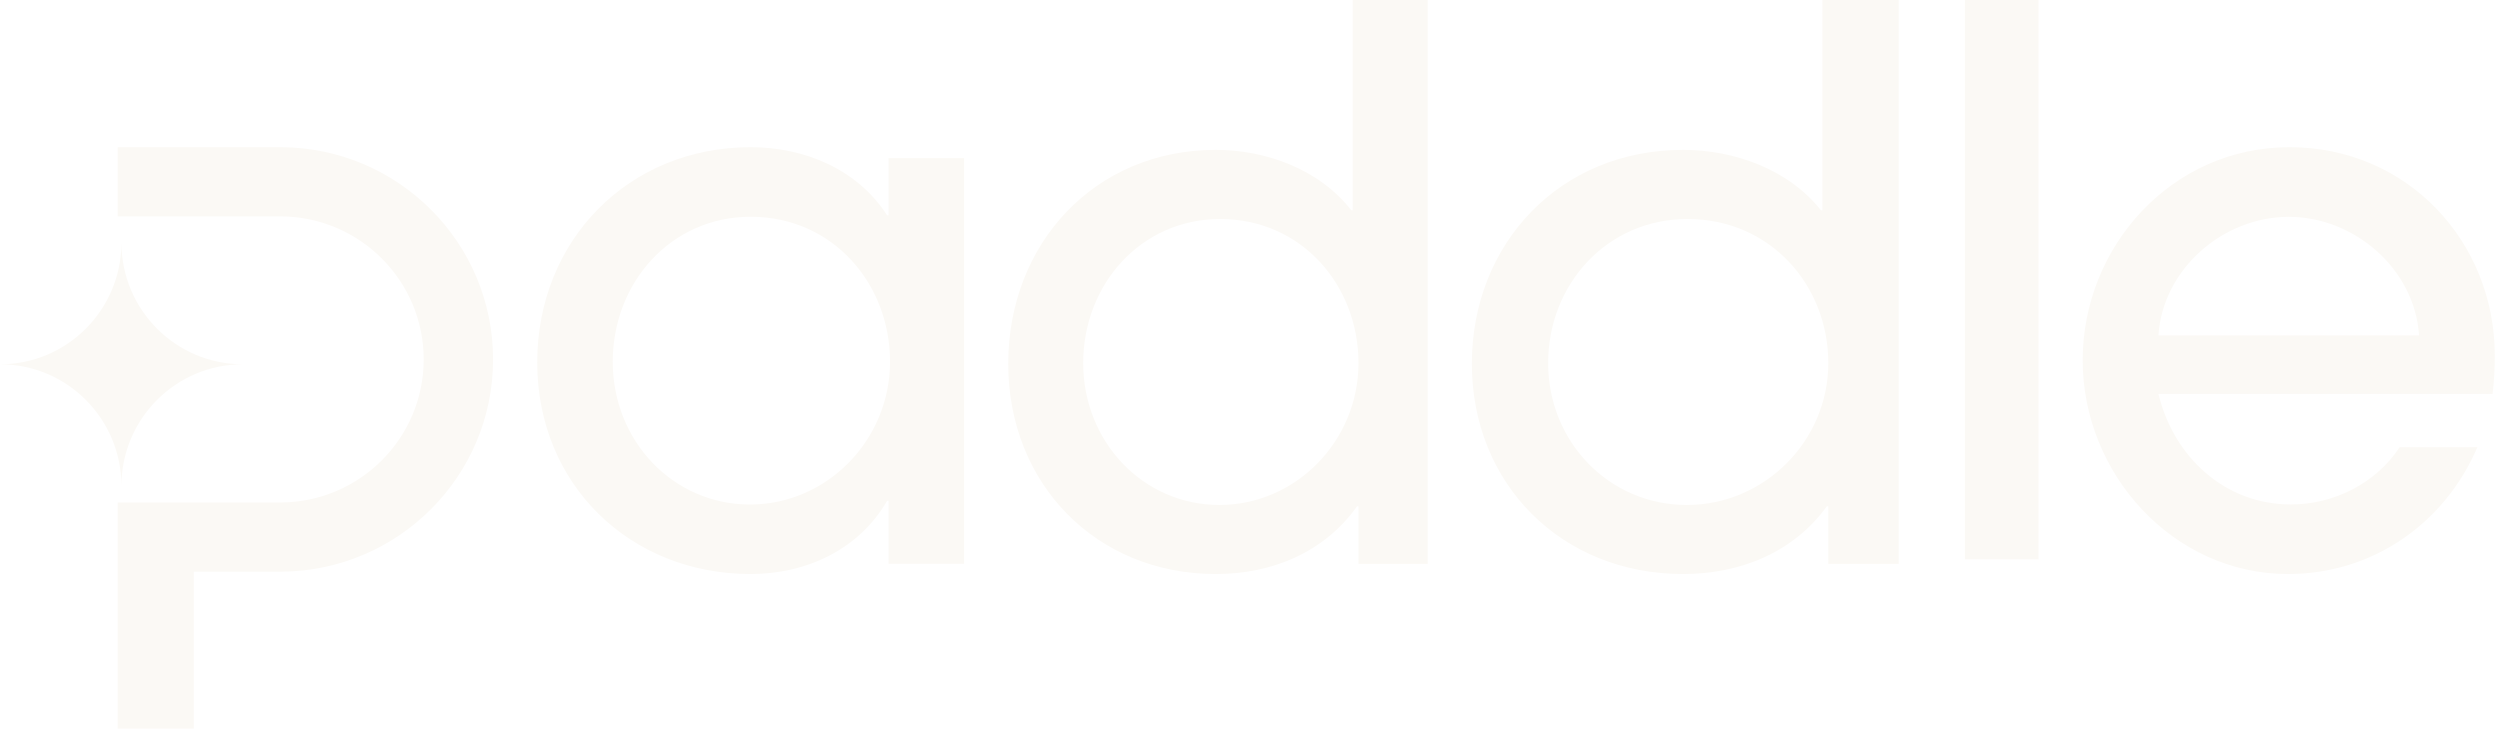
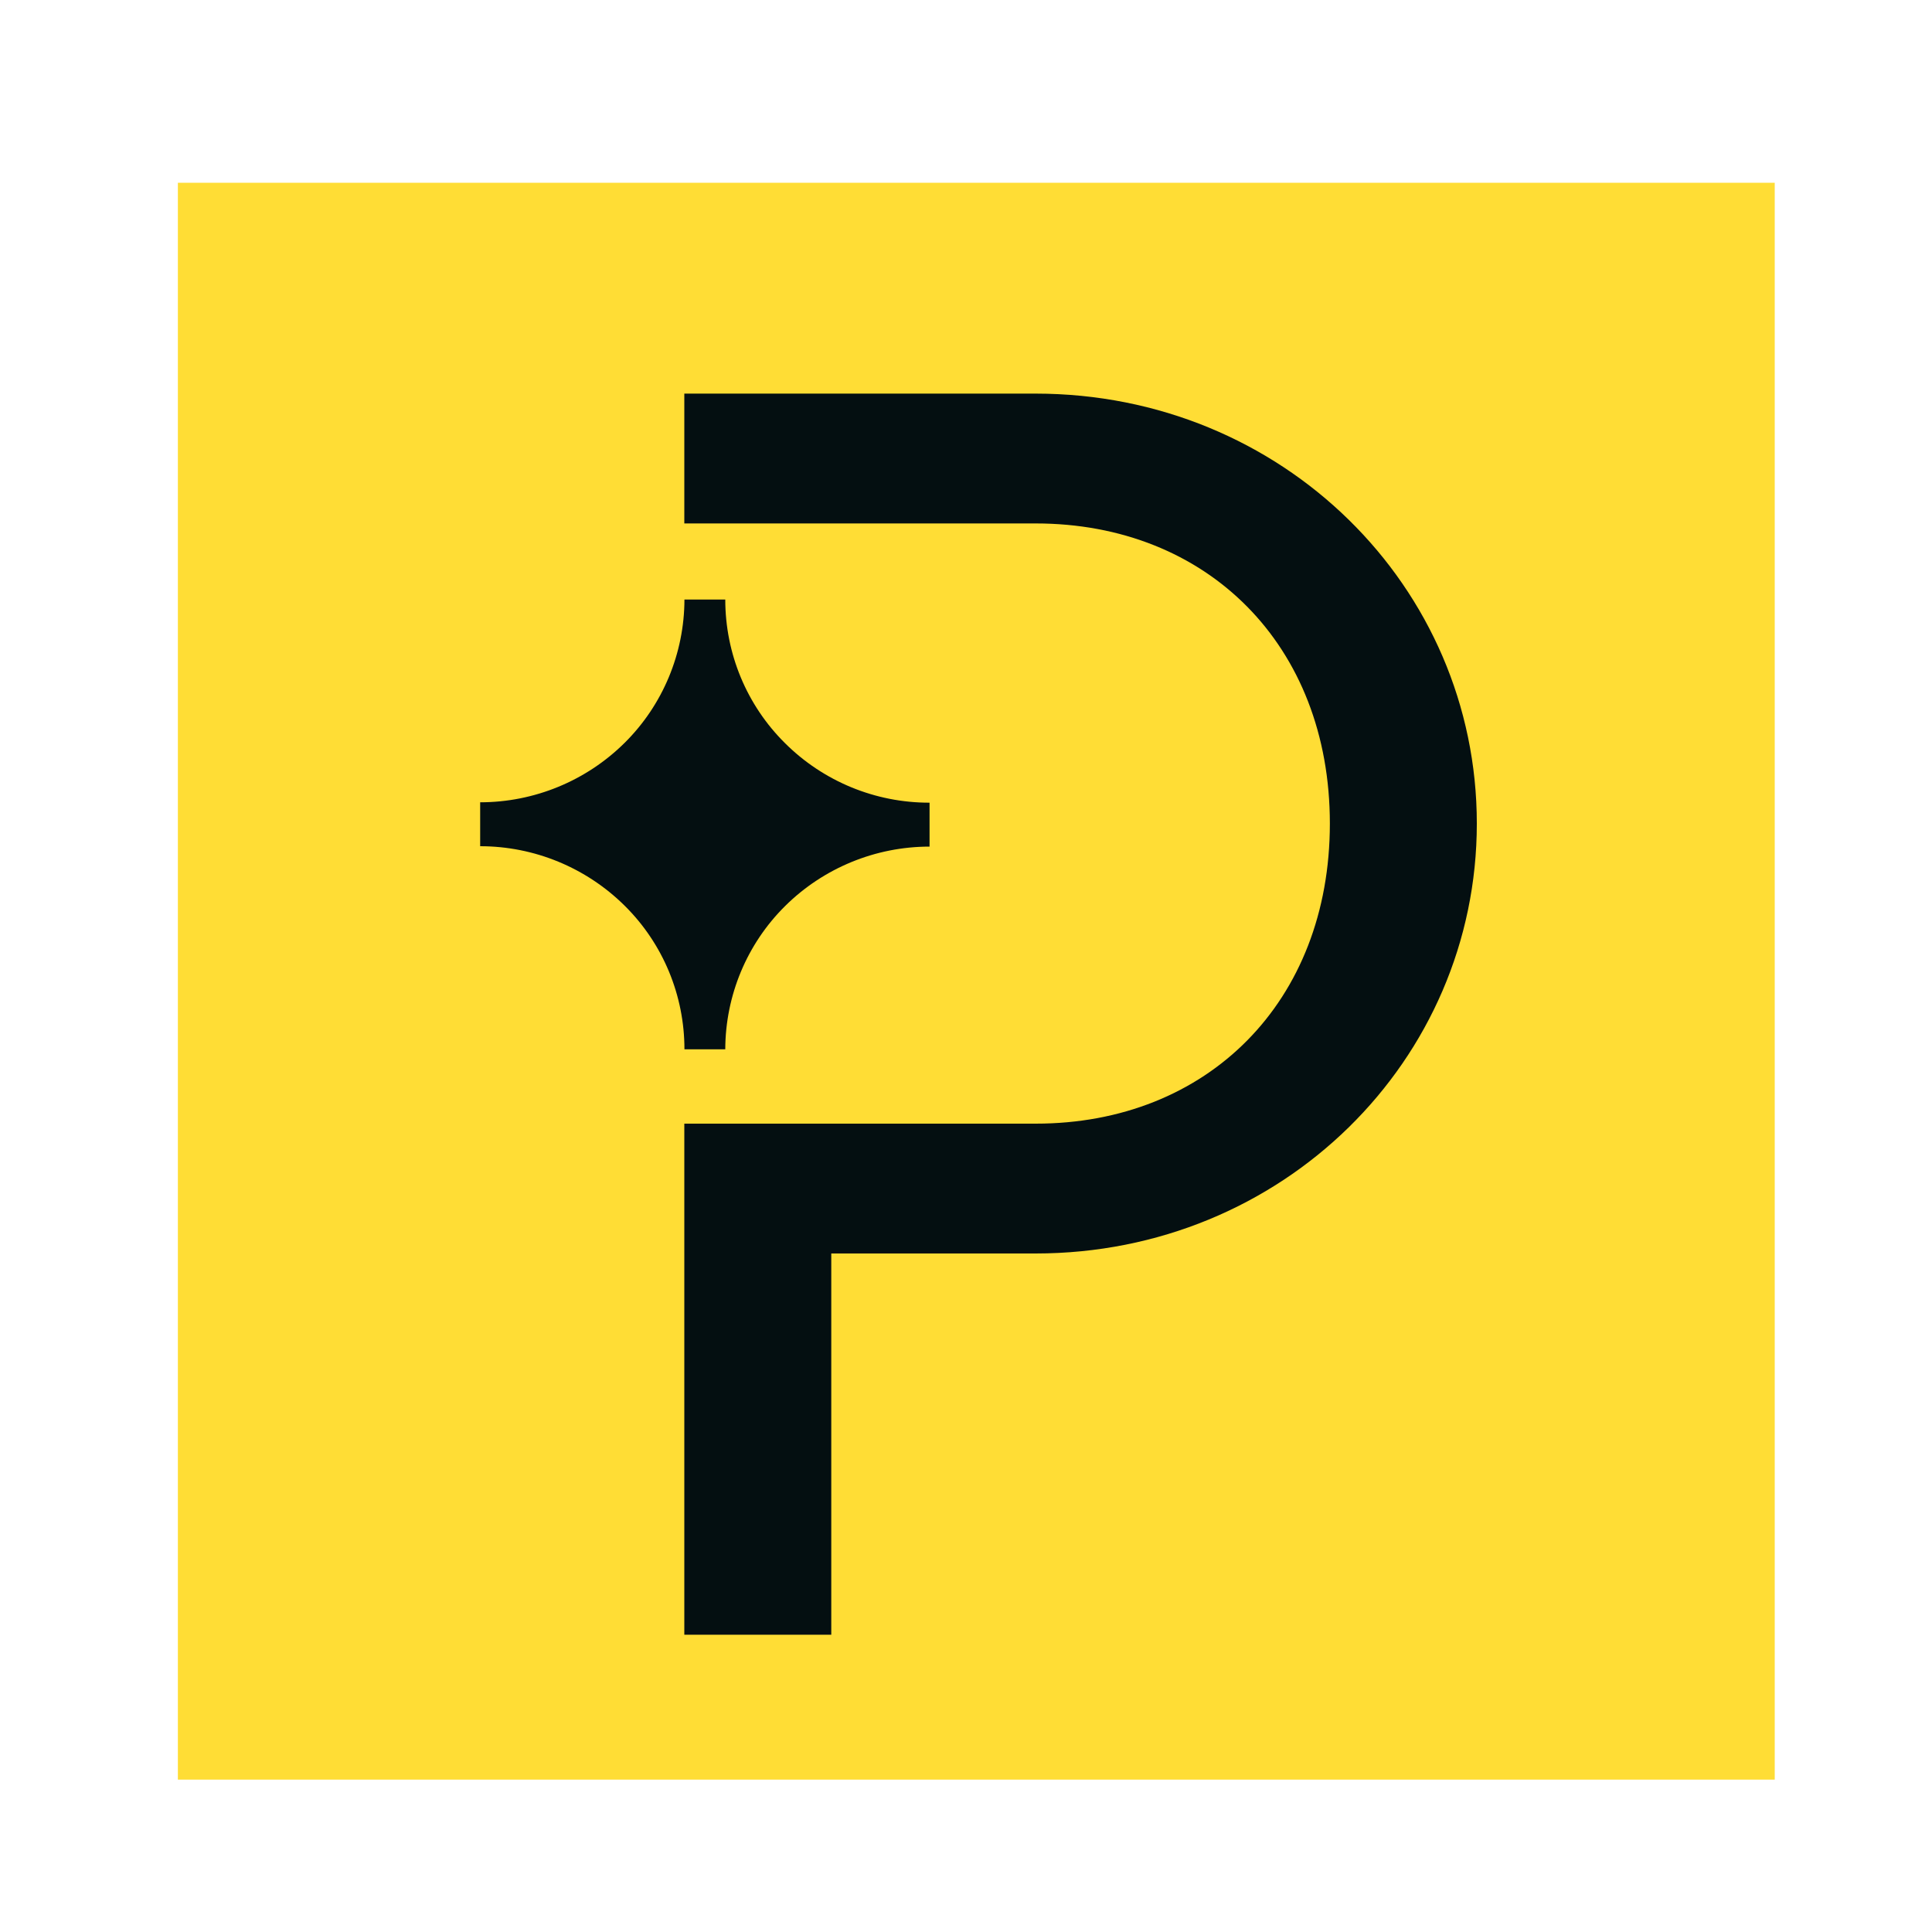
- <svg xmlns="http://www.w3.org/2000/svg" width="175" height="51" viewBox="0 0 175 51" fill="none">
-   <path d="M62.199 39.466V35.058H62.096C60.117 38.491 56.404 40.182 52.543 40.182C44.111 40.182 37.606 33.927 37.606 25.369C37.606 16.812 44.007 10.303 52.543 10.303C56.301 10.303 60.014 11.838 62.096 15.069H62.199V11.07H67.485V39.466H62.199ZM52.548 15.173C46.959 15.173 42.892 19.784 42.892 25.323C42.892 30.863 47.108 35.317 52.497 35.317C57.886 35.317 62.302 30.805 62.302 25.323C62.302 19.841 58.286 15.173 52.548 15.173Z" fill="#FBF9F5" />
-   <path d="M95.094 39.471V35.445H94.992C92.669 38.703 88.989 40.182 85.104 40.182C76.732 40.182 70.576 33.869 70.576 25.462C70.576 17.056 76.63 10.491 85.104 10.491C88.637 10.491 92.368 11.867 94.59 14.717H94.69V0H99.939V39.471H95.094ZM85.411 15.33C79.862 15.33 75.824 19.912 75.824 25.417C75.824 30.921 80.009 35.348 85.36 35.348C90.71 35.348 95.094 30.864 95.094 25.417C95.094 19.969 91.107 15.33 85.411 15.33Z" fill="#FBF9F5" />
-   <path d="M127.981 39.471V35.445H127.877C125.512 38.703 121.767 40.182 117.813 40.182C109.295 40.182 103.03 33.869 103.03 25.462C103.03 17.056 109.191 10.491 117.813 10.491C121.409 10.491 125.207 11.867 127.465 14.717H127.569V0H132.909V39.471H127.981ZM118.126 15.33C112.479 15.33 108.37 19.912 108.37 25.417C108.37 30.921 112.631 35.348 118.075 35.348C123.519 35.348 127.981 30.864 127.981 25.417C127.981 19.969 123.923 15.33 118.126 15.33Z" fill="#FBF9F5" />
-   <path d="M137.545 39.151V0H142.697V39.151H137.545Z" fill="#FBF9F5" />
-   <path d="M34.515 25.16C34.515 33.331 27.889 39.965 19.696 40.017H13.566V51H8.242V35.173H19.696C25.204 35.122 29.658 30.657 29.658 25.16C29.658 19.662 25.204 15.198 19.696 15.146H8.242V10.303H19.696C27.889 10.354 34.515 16.988 34.515 25.16Z" fill="#FBF9F5" />
-   <path d="M8.5 17C8.512 21.695 12.313 25.5 17 25.5C12.313 25.5 8.512 29.305 8.5 34C8.488 29.305 4.687 25.5 0 25.5C4.687 25.5 8.488 21.695 8.5 17Z" fill="#FBF9F5" />
-   <path d="M160.263 10.303C168.52 10.303 174.636 16.915 174.636 24.905C174.636 25.776 174.586 26.699 174.482 27.57V27.576H151.089C152.162 31.984 155.726 35.312 160.366 35.312C163.387 35.312 166.325 33.82 167.976 31.304H173.416C171.113 36.672 166.055 40.182 160.161 40.182C152.111 40.182 145.788 33.161 145.788 25.216C145.788 17.272 152.008 10.303 160.263 10.303ZM160.212 15.178C155.628 15.178 151.392 18.818 151.089 23.48H169.335C169.032 18.818 164.796 15.178 160.212 15.178Z" fill="#FBF9F5" />
+ <svg xmlns="http://www.w3.org/2000/svg" width="150" height="150" viewBox="0 0 150 150" fill="none">
+   <rect x="13.81" y="14.19" width="123.98" height="123.98" fill="#FFDD35" />
+   <path d="M37.28,65.7v-3.41c4.2,0,8.23-1.66,11.21-4.61,2.97-2.94,4.64-6.95,4.65-11.13h3.17c0,4.19,1.66,8.2,4.64,11.15,2.98,2.97,7.02,4.63,11.22,4.62v3.41c-4.2,0-8.23,1.66-11.21,4.61-2.97,2.94-4.64,6.95-4.65,11.13h-3.17c0-4.19-1.66-8.2-4.64-11.15-2.99-2.96-7.02-4.62-11.22-4.62Z" fill="#040F11" />
+   <path d="M53.14,40.64h27.27c13.32,0,22.84,9.45,22.84,23.3s-9.51,23.3-22.84,23.3h-27.28v39.68h11.41v-29.6h15.86c19.16,0,34.26-14.99,34.26-33.38s-15.1-33.38-34.26-33.38h-27.27v10.08Z" fill="#040F11" />
</svg>
